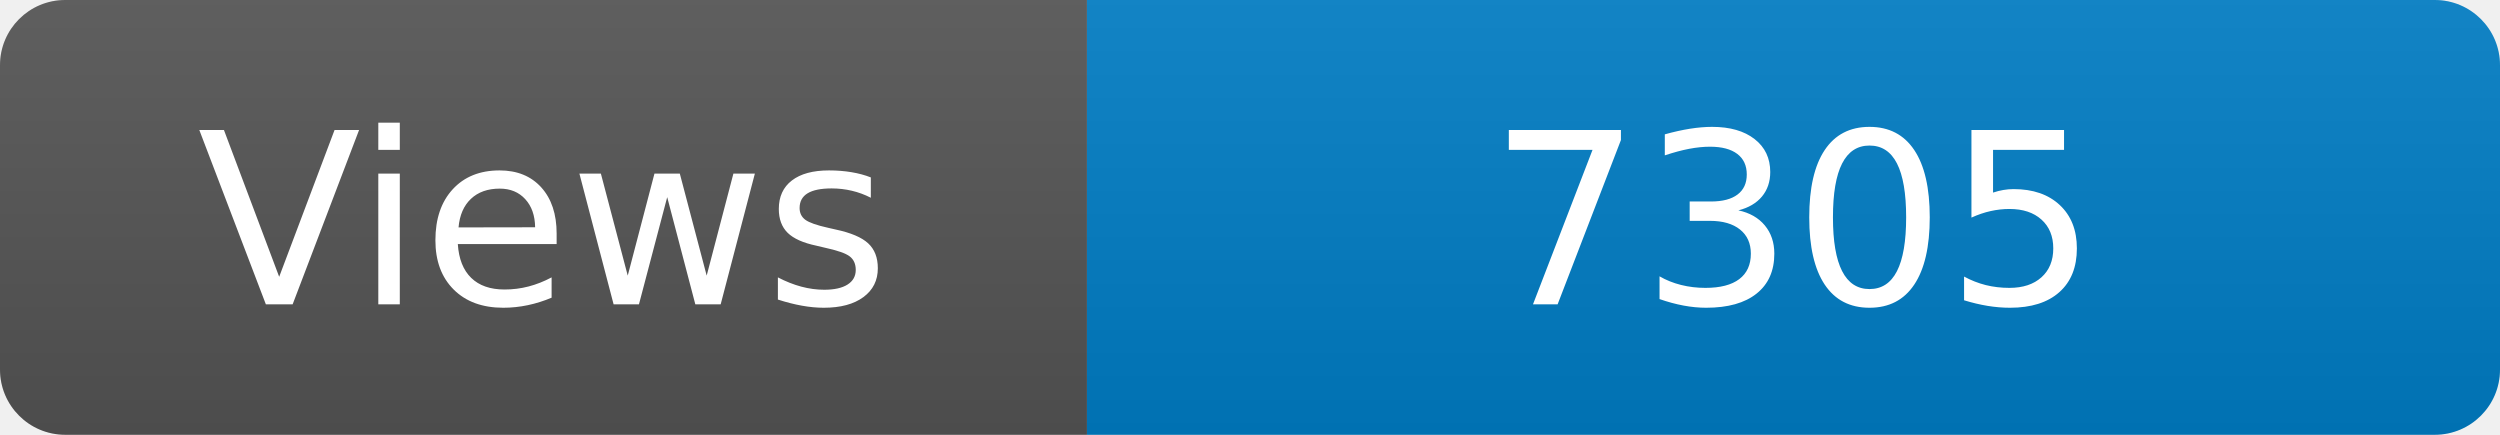
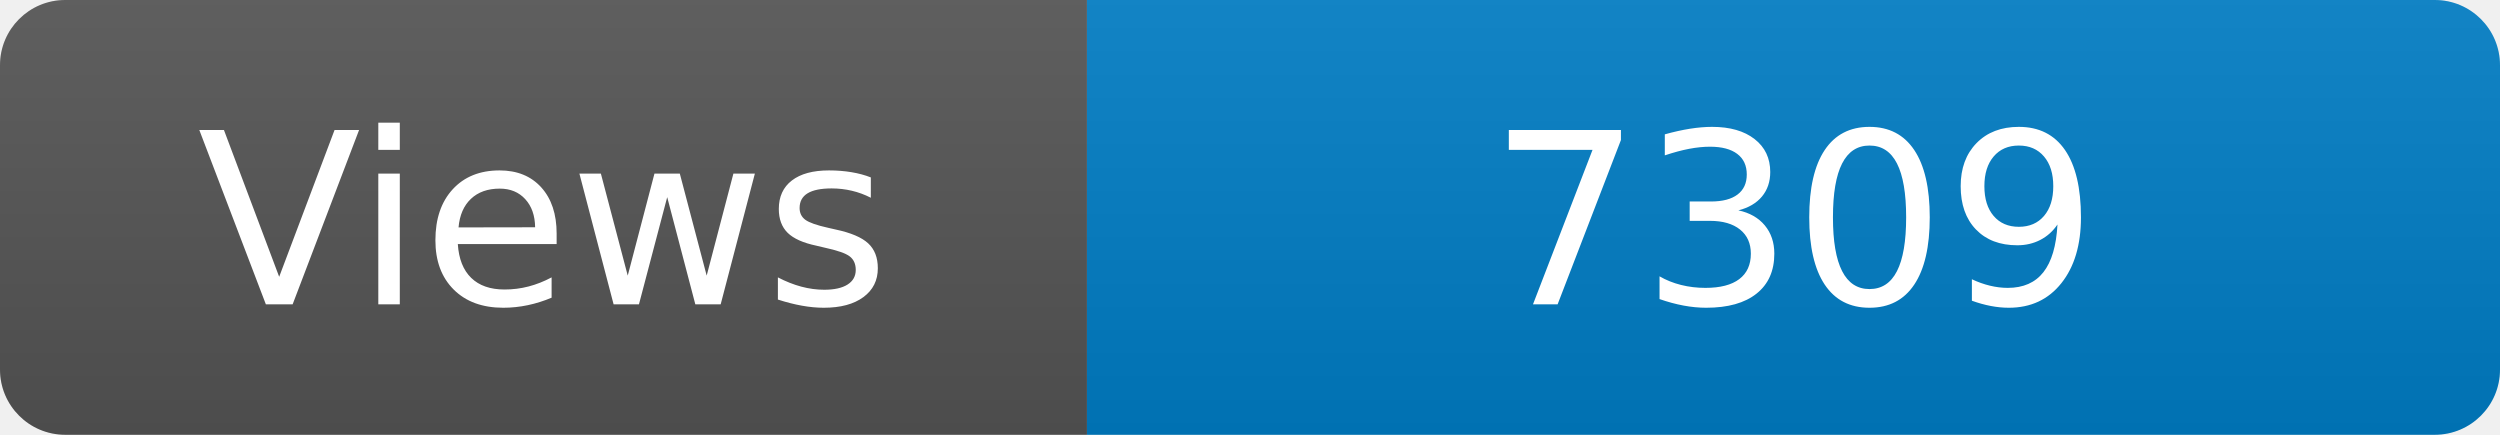
<svg xmlns="http://www.w3.org/2000/svg" width="115" height="20" role="img" aria-label="Maintained?: yes">
  <linearGradient id="s" x2="0" y2="100%">
    <stop offset="0" stop-color="#bbb" stop-opacity=".1" />
    <stop offset="1" stop-opacity=".1" />
  </linearGradient>
  <clipPath id="r">
    <rect width="115" height="20" rx="3" fill="#fff" />
  </clipPath>
  <g clip-path="url(#r)">
    <rect width="50" height="20" fill="#555" />
    <rect x="50" width="160" height="20" fill="#007ec6" />
    <rect width="115" height="20" fill="url(#s)" />
  </g>
  <g fill="#fff" text-anchor="middle" font-family="Verdana,Geneva,DejaVu Sans,sans-serif" font-size="110">
    <text x="250" y="140" transform="scale(.1)" fill="#fff">Views</text>
-     <text x="825" y="140" transform="scale(.1)" fill="#fff">7305</text>
+     <text x="825" y="140" transform="scale(.1)" fill="#fff">7309</text>
  </g>
</svg>
